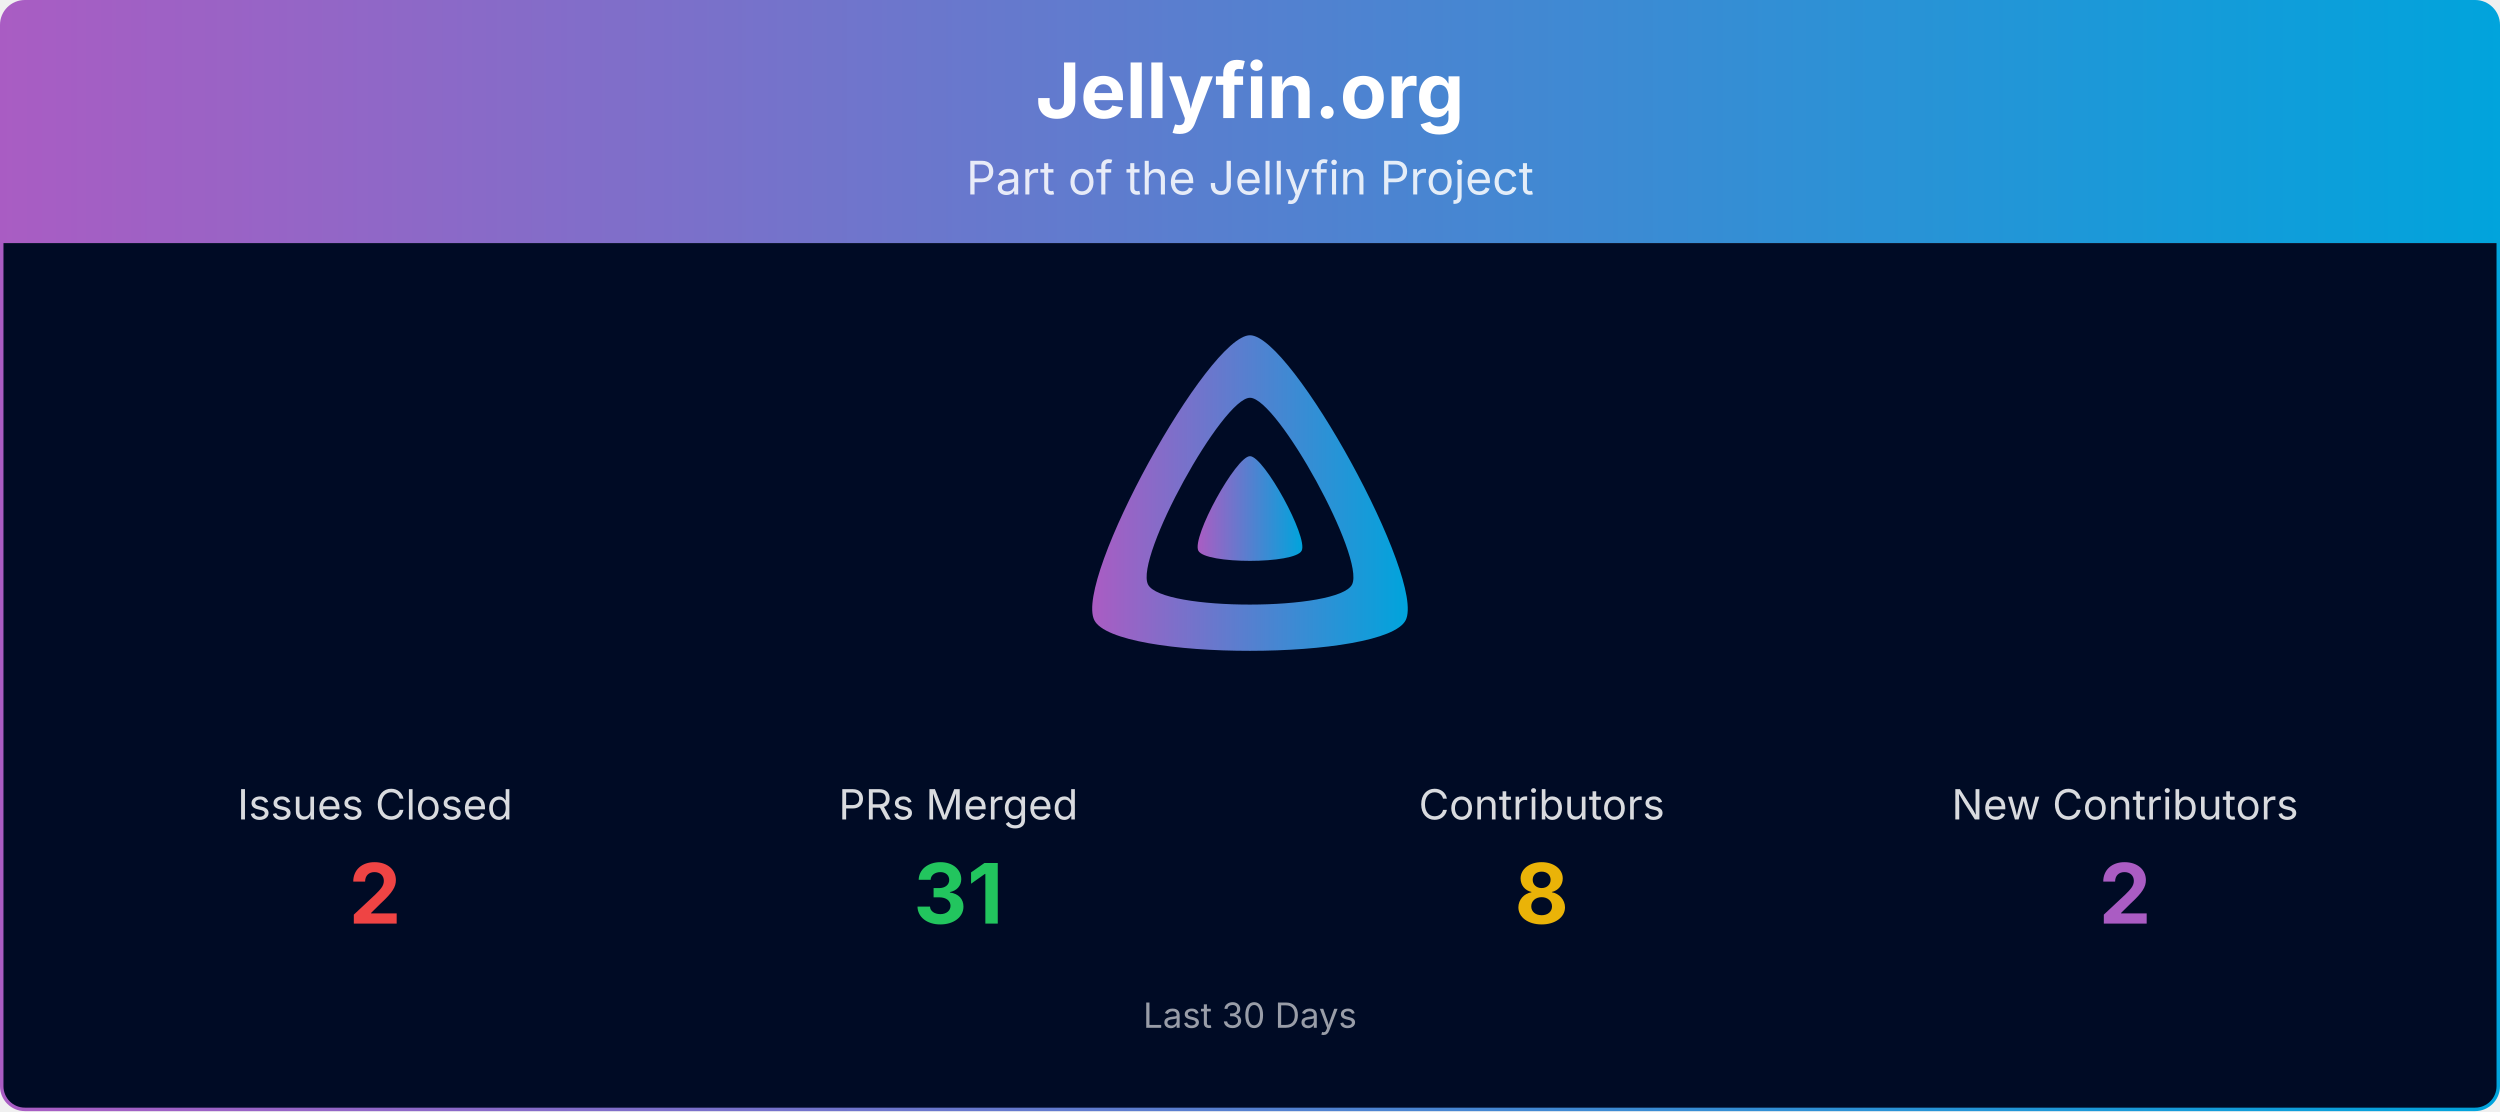
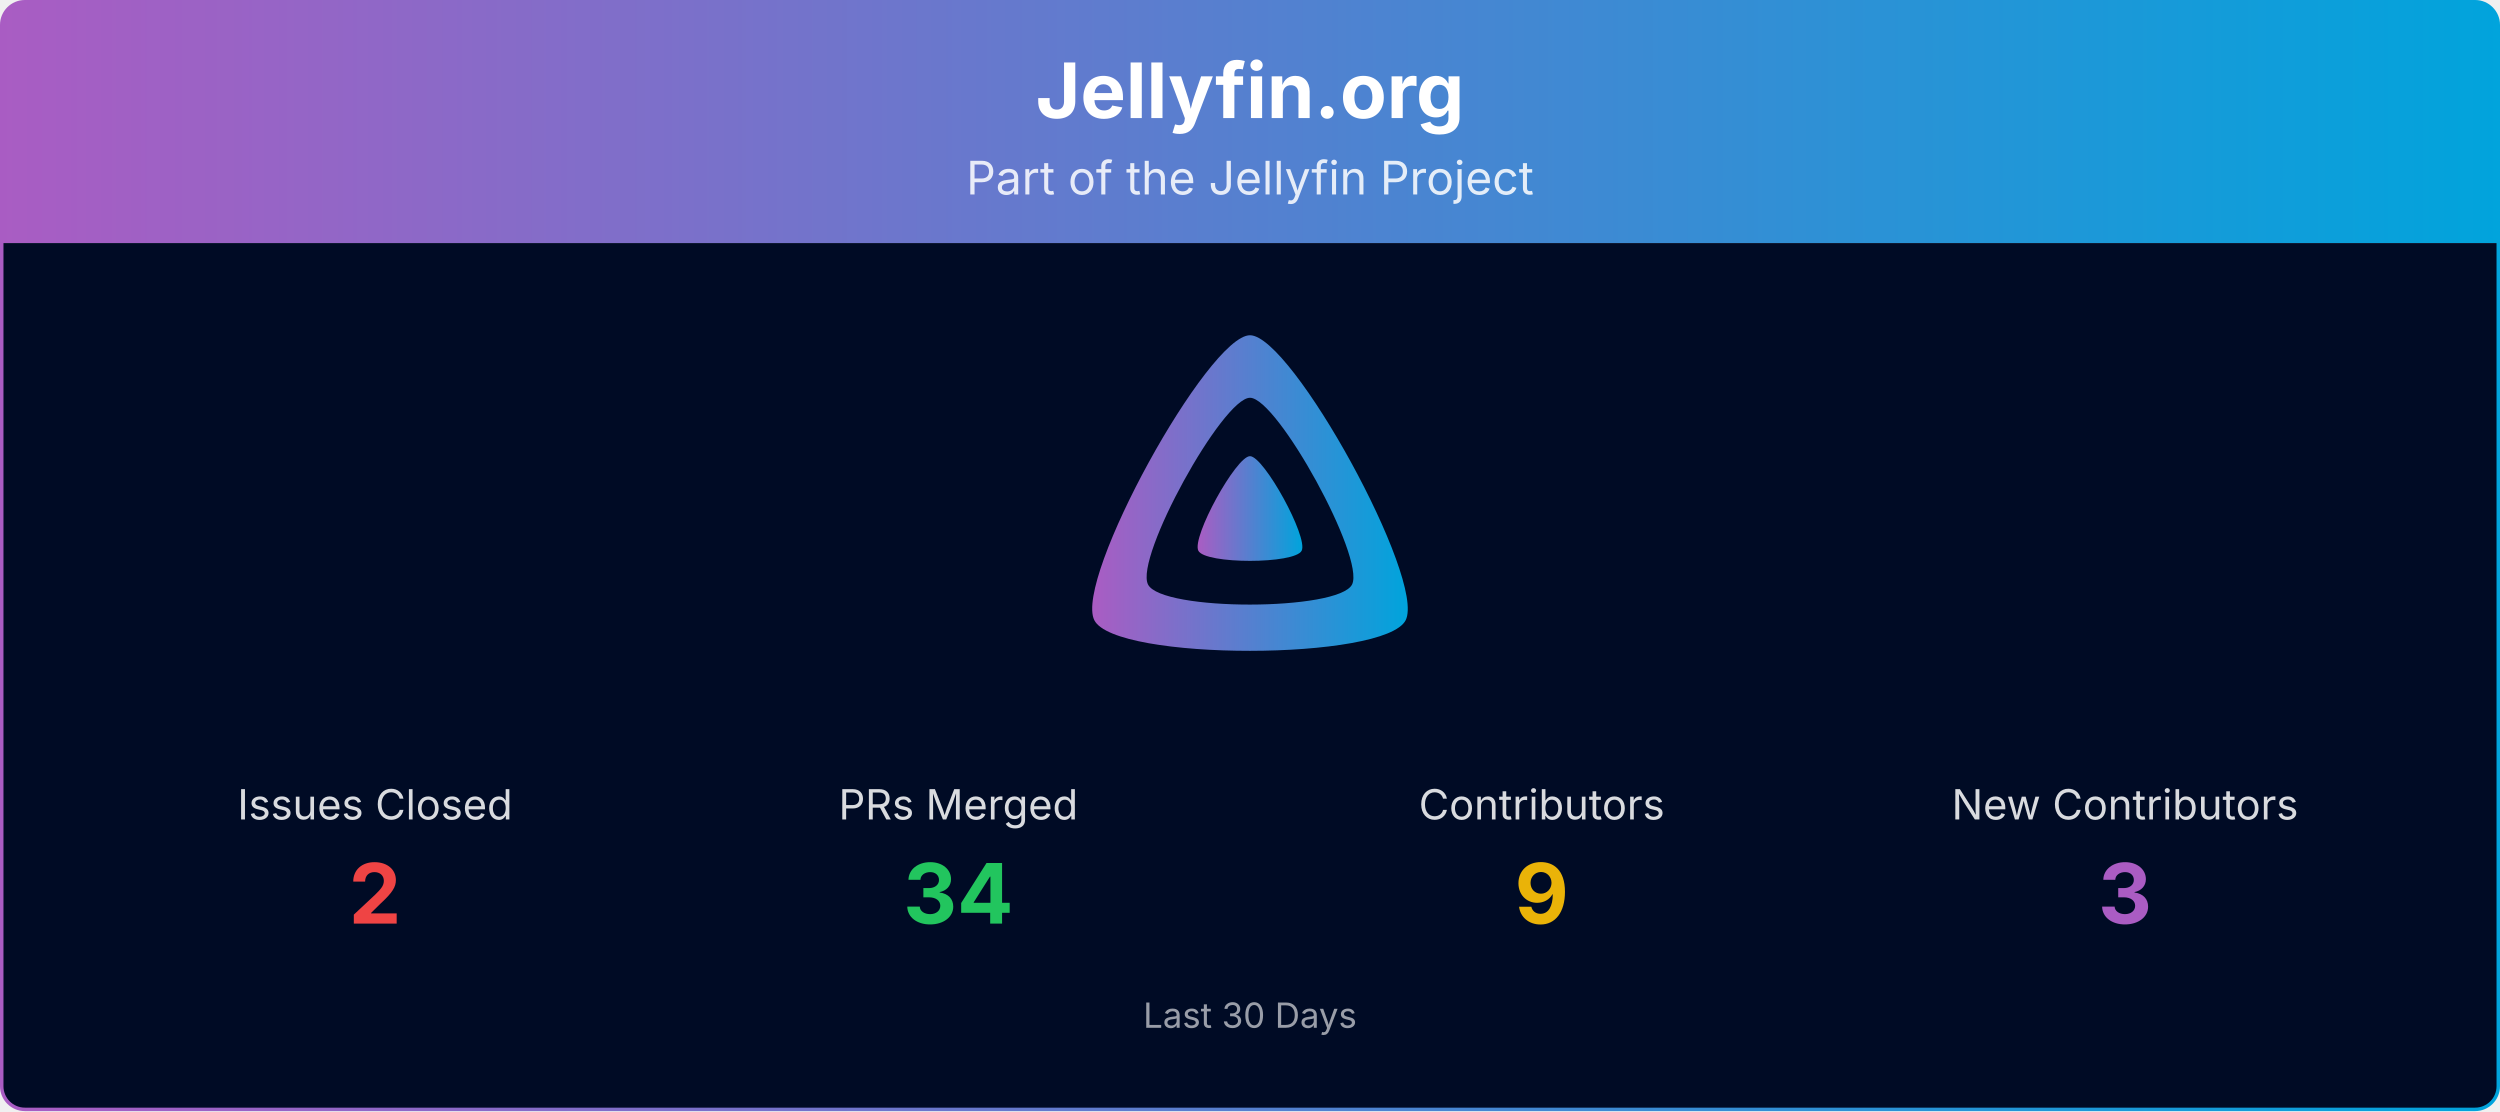
<svg xmlns="http://www.w3.org/2000/svg" viewBox="0 0 1080 480" width="100%" role="img" aria-label="Jellyfin.org">
  <defs>
    <linearGradient id="banner-jellyfin.org-grad" x1="0" y1="0" x2="1" y2="0">
      <stop offset="0%" stop-color="#AA5CC3" />
      <stop offset="100%" stop-color="#00A4DC" />
    </linearGradient>
    <clipPath id="banner-jellyfin.org-grad-clip">
      <rect x="0.75" y="0.75" width="1078.5" height="478.5" rx="10" ry="10" />
    </clipPath>
  </defs>
  <g clip-path="url(#banner-jellyfin.org-grad-clip)">
    <path d="M0.75,10.75 A10.0,10.0 0 0 1 10.75,0.75 L1069.25,0.75 A10.0,10.0 0 0 1 1079.25,10.75 L1079.25,105.00 L0.75,105.00 Z" fill="url(#banner-jellyfin.org-grad)" />
    <text x="540.0" y="51" text-anchor="middle" font-size="33" font-weight="700" font-family="Plus Jakarta Sans, system-ui, -apple-system, Segoe UI, sans-serif" fill="#ffffff">Jellyfin.org</text>
    <text x="540.0" y="84" text-anchor="middle" font-size="20" font-family="Plus Jakarta Sans, system-ui, -apple-system, Segoe UI, sans-serif" fill="#ffffff" opacity="0.85">Part of the Jellyfin Project</text>
    <rect x="0.75" y="105" width="1078.5" height="374.25" fill="#000b25" />
    <g transform="translate(465.00,138.00) scale(0.29297)">
      <path fill="url(#banner-jellyfin.org-grad)" fill-rule="evenodd" d="M256,23.3c-61.6,0-259.8,359.4-229.6,420.1s429.3,60,459.2,0S317.6,23.3,256,23.3zM406.5,390.8c-19.6,39.3-281.1,39.8-300.9,0s110.1-275.3,150.4-275.3S426.1,351.4,406.5,390.8z" />
      <path fill="url(#banner-jellyfin.org-grad)" d="M256,201.6c-20.4,0-86.2,119.3-76.2,139.4s142.5,19.9,152.4,0S276.5,201.6,256,201.6z" />
    </g>
    <text x="162.0" y="354.0" text-anchor="middle" font-size="18" font-family="Plus Jakarta Sans, system-ui, -apple-system, Segoe UI, sans-serif" fill="#ffffff" opacity="0.85">Issues Closed</text>
    <text x="162.0" y="399.0" text-anchor="middle" font-size="36" font-weight="700" font-family="Plus Jakarta Sans, system-ui, -apple-system, Segoe UI, sans-serif" fill="#ef4444">2</text>
    <text x="414.0" y="354.0" text-anchor="middle" font-size="18" font-family="Plus Jakarta Sans, system-ui, -apple-system, Segoe UI, sans-serif" fill="#ffffff" opacity="0.85">PRs Merged</text>
-     <text x="414.0" y="399.0" text-anchor="middle" font-size="36" font-weight="700" font-family="Plus Jakarta Sans, system-ui, -apple-system, Segoe UI, sans-serif" fill="#22c55e">31</text>
+     <text x="414.0" y="399.0" text-anchor="middle" font-size="36" font-weight="700" font-family="Plus Jakarta Sans, system-ui, -apple-system, Segoe UI, sans-serif" fill="#22c55e">34</text>
    <text x="666.0" y="354.0" text-anchor="middle" font-size="18" font-family="Plus Jakarta Sans, system-ui, -apple-system, Segoe UI, sans-serif" fill="#ffffff" opacity="0.85">Contributors</text>
-     <text x="666.0" y="399.0" text-anchor="middle" font-size="36" font-weight="700" font-family="Plus Jakarta Sans, system-ui, -apple-system, Segoe UI, sans-serif" fill="#eab308">8</text>
+     <text x="666.0" y="399.0" text-anchor="middle" font-size="36" font-weight="700" font-family="Plus Jakarta Sans, system-ui, -apple-system, Segoe UI, sans-serif" fill="#eab308">9</text>
    <text x="918.0" y="354.0" text-anchor="middle" font-size="18" font-family="Plus Jakarta Sans, system-ui, -apple-system, Segoe UI, sans-serif" fill="#ffffff" opacity="0.85">New Contributors</text>
-     <text x="918.0" y="399.0" text-anchor="middle" font-size="36" font-weight="700" font-family="Plus Jakarta Sans, system-ui, -apple-system, Segoe UI, sans-serif" fill="#AA5CC3">2</text>
+     <text x="918.0" y="399.0" text-anchor="middle" font-size="36" font-weight="700" font-family="Plus Jakarta Sans, system-ui, -apple-system, Segoe UI, sans-serif" fill="#AA5CC3">3</text>
    <text x="540.0" y="444.0" text-anchor="middle" font-size="15" font-family="Plus Jakarta Sans, system-ui, -apple-system, Segoe UI, sans-serif" fill="#ffffff" opacity="0.6">Last 30 Days</text>
  </g>
  <rect x="0.75" y="0.75" width="1078.5" height="478.5" rx="10" ry="10" fill="none" stroke="url(#banner-jellyfin.org-grad)" stroke-width="1.5" />
</svg>
